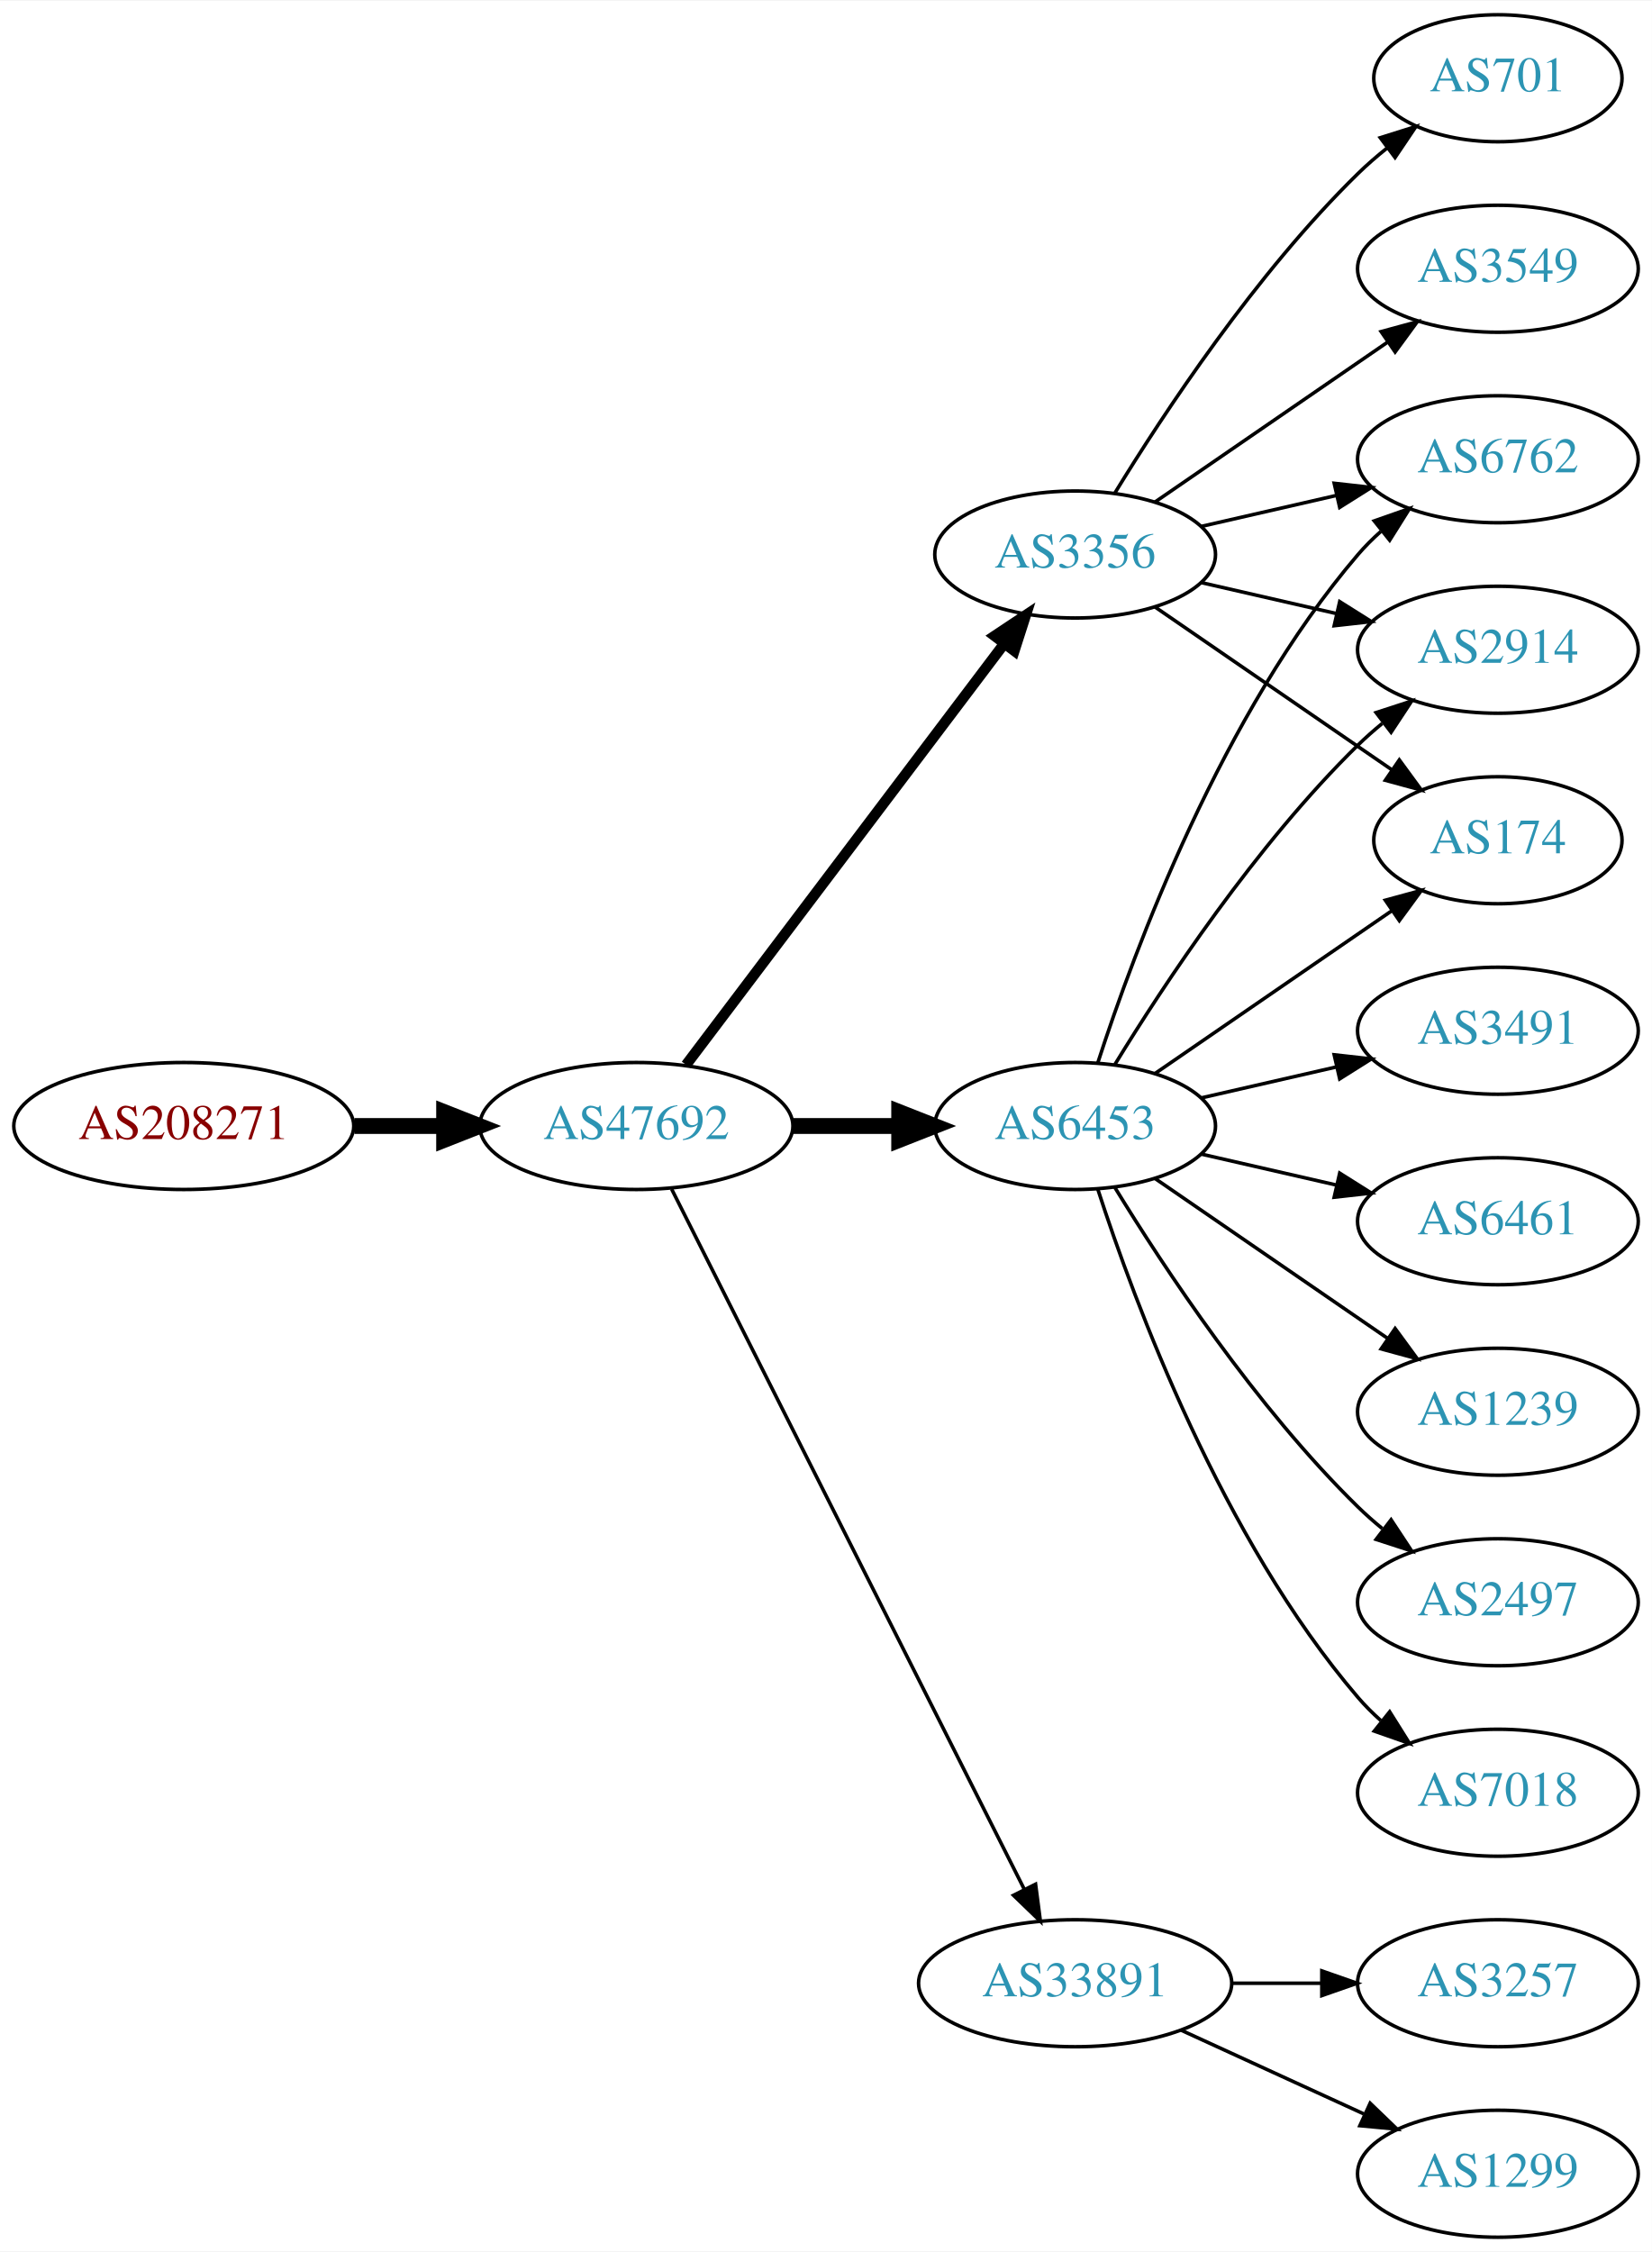
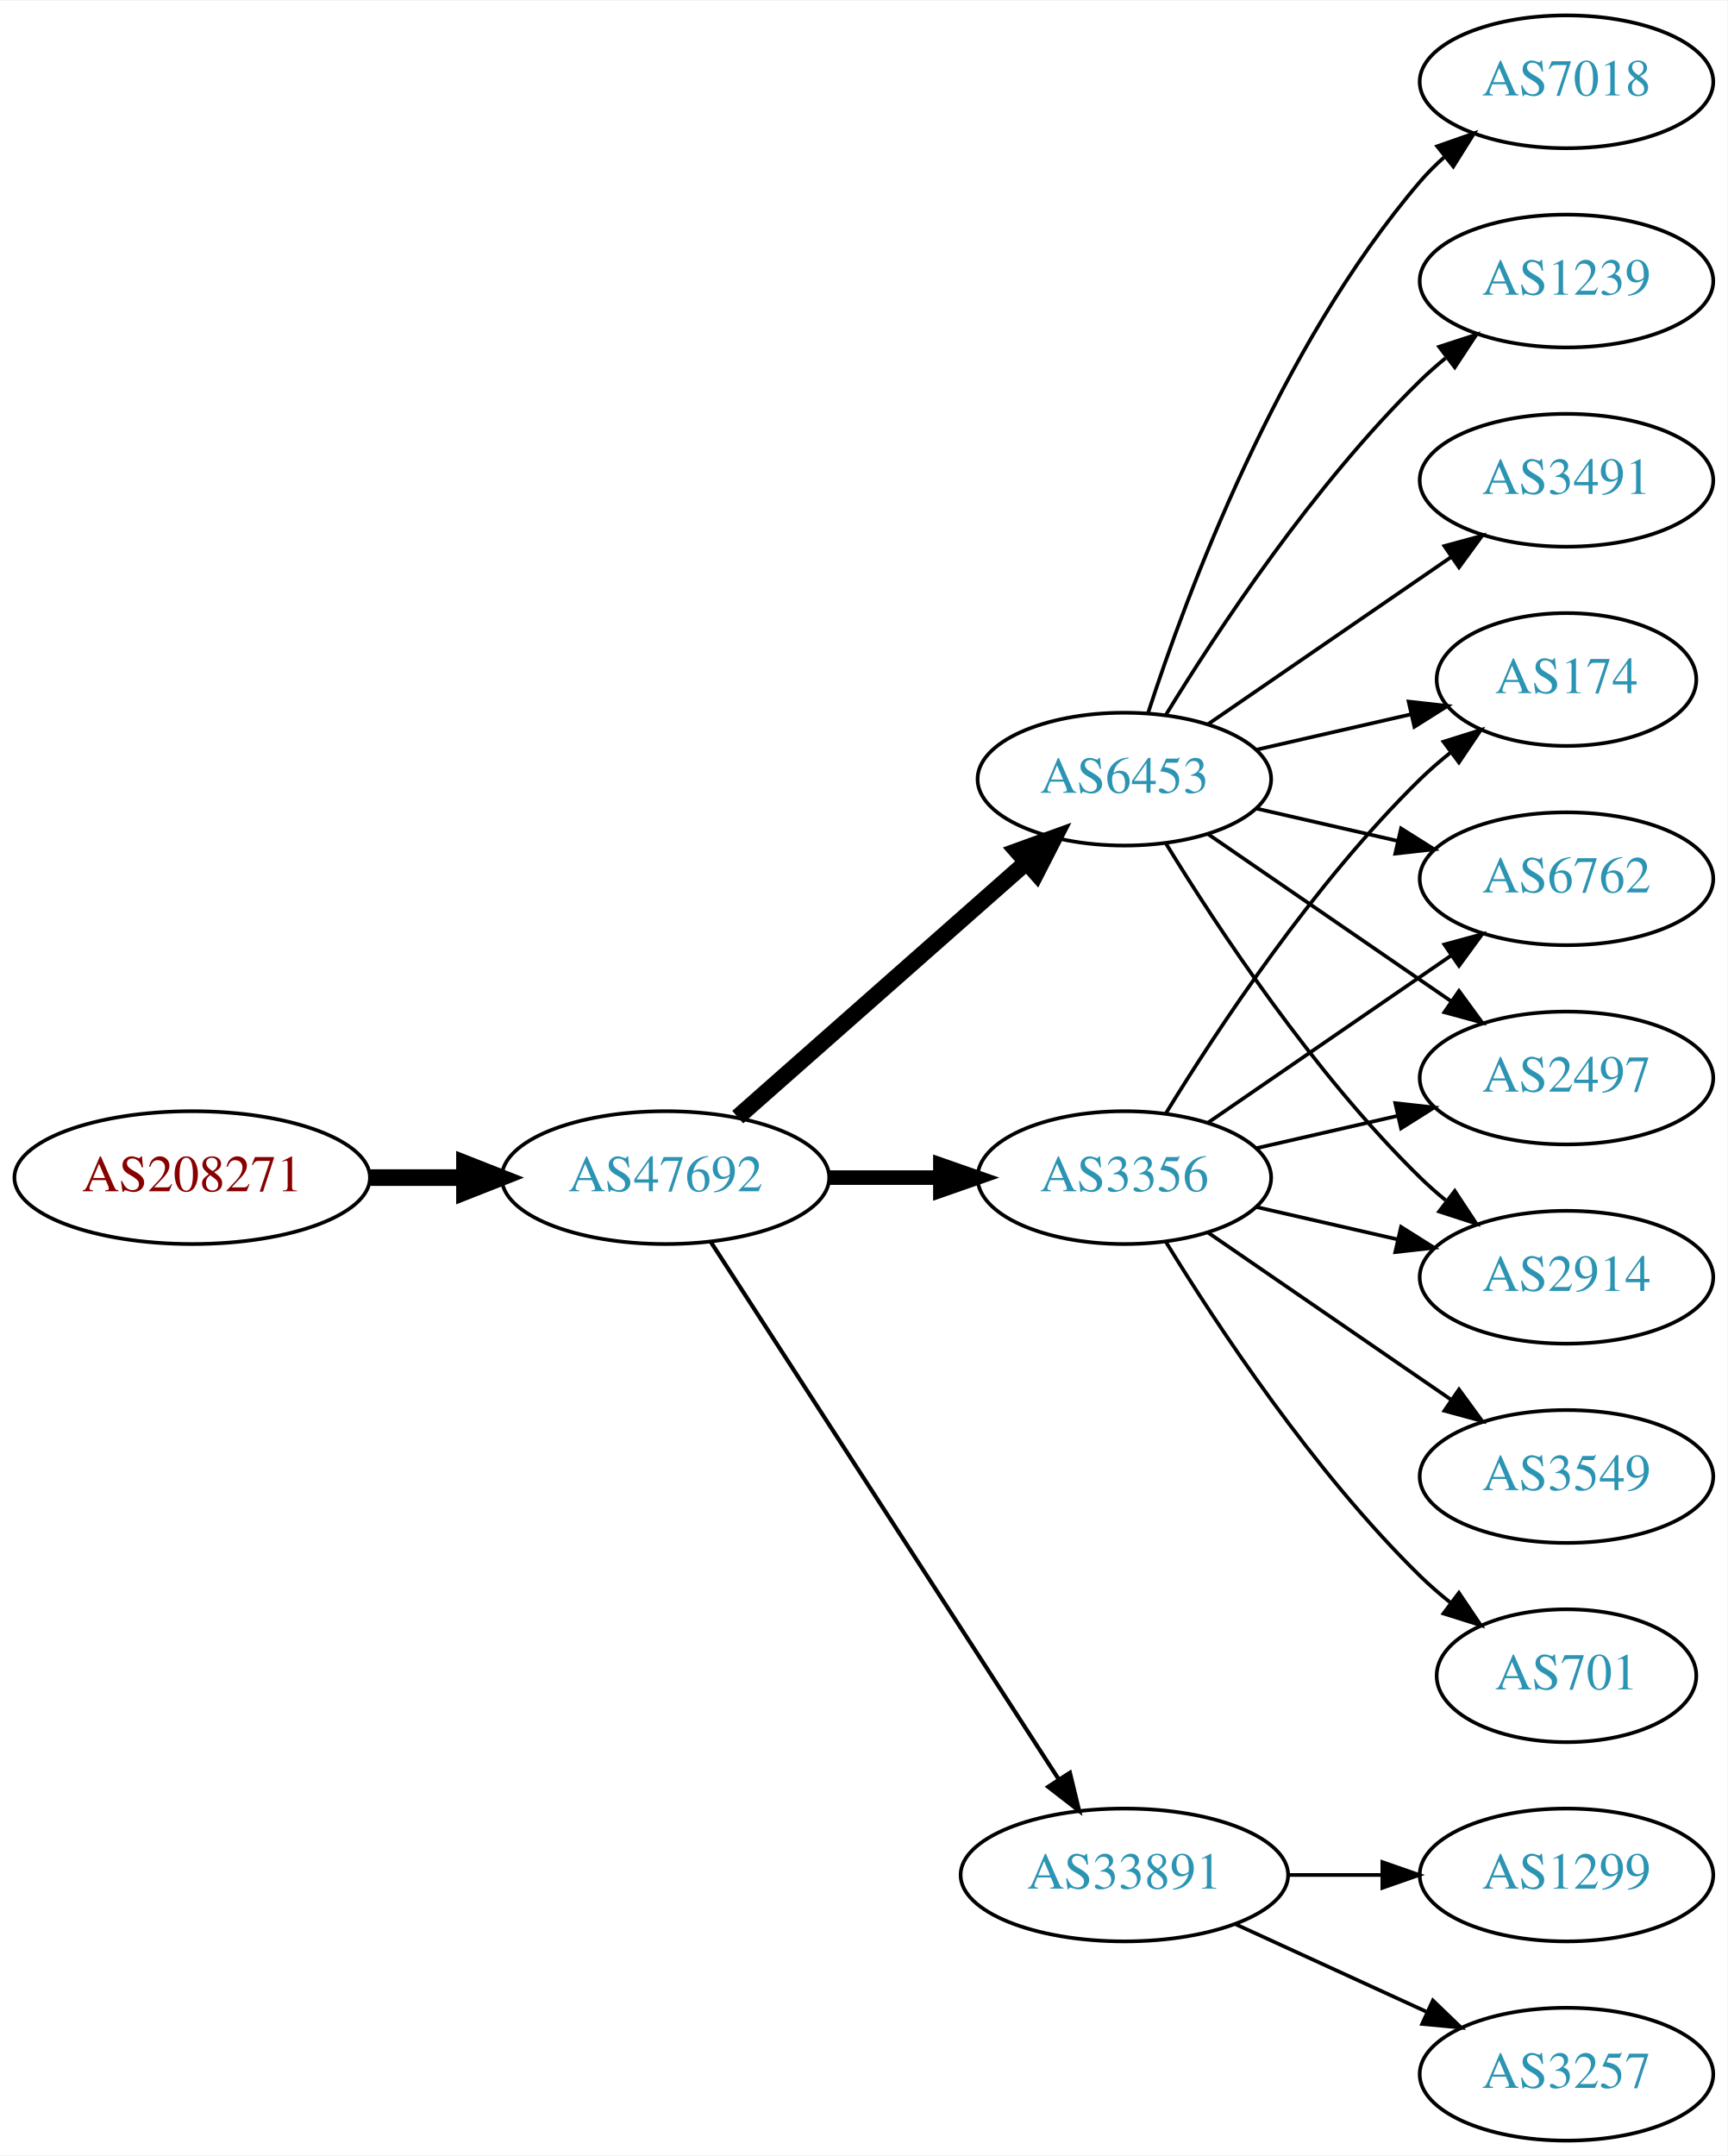
- <svg xmlns="http://www.w3.org/2000/svg" xmlns:xlink="http://www.w3.org/1999/xlink" width="468pt" height="638pt" viewBox="0.00 0.00 468.27 638.00">
-   <g id="graph0" class="graph" transform="scale(1 1) rotate(0) translate(4 634)">
-     <polygon fill="white" stroke="none" points="-4,4 -4,-634 464.269,-634 464.269,4 -4,4" />
+ <svg xmlns="http://www.w3.org/2000/svg" xmlns:xlink="http://www.w3.org/1999/xlink" width="468pt" height="584pt" viewBox="0.00 0.00 468.27 584.00">
+   <g id="graph0" class="graph" transform="scale(1 1) rotate(0) translate(4 580)">
+     <polygon fill="white" stroke="none" points="-4,4 -4,-580 464.269,-580 464.269,4 -4,4" />
    <g id="node1" class="node">
      <g id="a_node1">
        <a xlink:href="/asn/208271" xlink:title="AS208271 ~ JAGGAER Austria GmbH [AT]">
-           <ellipse fill="#ffffff" stroke="black" cx="48.096" cy="-315" rx="48.192" ry="18" />
-           <text text-anchor="middle" x="48.096" y="-311.3" font-family="Times,serif" font-size="14.00" fill="#880000">AS208271</text>
+           <ellipse fill="#ffffff" stroke="black" cx="48.096" cy="-261" rx="48.192" ry="18" />
+           <text text-anchor="middle" x="48.096" y="-257.3" font-family="Times,serif" font-size="14.00" fill="#880000">AS208271</text>
        </a>
      </g>
    </g>
    <g id="node2" class="node">
      <g id="a_node2">
        <a xlink:href="/asn/47692" xlink:title="AS47692 ~ Nessus GmbH [AT]">
-           <ellipse fill="#ffffff" stroke="black" cx="176.388" cy="-315" rx="44.393" ry="18" />
-           <text text-anchor="middle" x="176.388" y="-311.3" font-family="Times,serif" font-size="14.00" fill="#2c94b3">AS47692</text>
+           <ellipse fill="#ffffff" stroke="black" cx="176.388" cy="-261" rx="44.393" ry="18" />
+           <text text-anchor="middle" x="176.388" y="-257.3" font-family="Times,serif" font-size="14.00" fill="#2c94b3">AS47692</text>
        </a>
      </g>
    </g>
    <g id="edge1" class="edge">
-       <path fill="none" stroke="black" stroke-width="4.5" d="M96.481,-315C104.742,-315 113.386,-315 121.799,-315" />
-       <polygon fill="black" stroke="black" stroke-width="4.5" points="121.904,-318.938 131.904,-315 121.904,-311.063 121.904,-318.938" />
+       <path fill="none" stroke="black" stroke-width="4.5" d="M96.481,-261C104.742,-261 113.386,-261 121.799,-261" />
+       <polygon fill="black" stroke="black" stroke-width="4.5" points="121.904,-264.938 131.904,-261 121.904,-257.063 121.904,-264.938" />
    </g>
    <g id="node3" class="node">
      <g id="a_node3">
-         <a xlink:href="/asn/6453" xlink:title="AS6453 ~ TATA COMMUNICATIONS (AMERICA) INC [US]">
-           <ellipse fill="#ffffff" stroke="black" cx="300.78" cy="-315" rx="39.794" ry="18" />
-           <text text-anchor="middle" x="300.78" y="-311.3" font-family="Times,serif" font-size="14.00" fill="#2c94b3">AS6453</text>
+         <a xlink:href="/asn/3356" xlink:title="AS3356 ~ Level 3 Parent, LLC [US]">
+           <ellipse fill="#ffffff" stroke="black" cx="300.78" cy="-261" rx="39.794" ry="18" />
+           <text text-anchor="middle" x="300.78" y="-257.3" font-family="Times,serif" font-size="14.00" fill="#2c94b3">AS3356</text>
        </a>
      </g>
    </g>
    <g id="edge2" class="edge">
-       <path fill="none" stroke="black" stroke-width="4.5" d="M220.883,-315C230.572,-315 240.909,-315 250.802,-315" />
-       <polygon fill="black" stroke="black" stroke-width="4.5" points="250.904,-318.938 260.904,-315 250.904,-311.063 250.904,-318.938" />
+       <path fill="none" stroke="black" stroke-width="3.938" d="M220.883,-261C230.572,-261 240.909,-261 250.802,-261" />
+       <polygon fill="black" stroke="black" stroke-width="3.938" points="250.904,-264.5 260.904,-261 250.904,-257.5 250.904,-264.5" />
    </g>
    <g id="node4" class="node">
      <g id="a_node4">
-         <a xlink:href="/asn/3356" xlink:title="AS3356 ~ Level 3 Parent, LLC [US]">
-           <ellipse fill="#ffffff" stroke="black" cx="300.78" cy="-477" rx="39.794" ry="18" />
-           <text text-anchor="middle" x="300.78" y="-473.3" font-family="Times,serif" font-size="14.00" fill="#2c94b3">AS3356</text>
+         <a xlink:href="/asn/6453" xlink:title="AS6453 ~ TATA COMMUNICATIONS (AMERICA) INC [US]">
+           <ellipse fill="#ffffff" stroke="black" cx="300.78" cy="-369" rx="39.794" ry="18" />
+           <text text-anchor="middle" x="300.78" y="-365.3" font-family="Times,serif" font-size="14.00" fill="#2c94b3">AS6453</text>
        </a>
      </g>
    </g>
    <g id="edge3" class="edge">
-       <path fill="none" stroke="black" stroke-width="3" d="M190.486,-332.337C212.11,-360.96 255.381,-418.233 280.504,-451.486" />
-       <polygon fill="black" stroke="black" stroke-width="3" points="277.955,-453.919 286.776,-459.788 283.54,-449.699 277.955,-453.919" />
+       <path fill="none" stroke="black" stroke-width="4.5" d="M195.976,-277.403C216.794,-295.772 250.67,-325.665 274.029,-346.278" />
+       <polygon fill="black" stroke="black" stroke-width="4.5" points="271.711,-349.484 281.815,-353.148 276.922,-343.579 271.711,-349.484" />
    </g>
    <g id="node5" class="node">
      <g id="a_node5">
        <a xlink:href="/asn/33891" xlink:title="AS33891 ~ CORE-BACKBONE GMBH GLOBAL NETWORK [DE]">
          <ellipse fill="#ffffff" stroke="black" cx="300.78" cy="-72" rx="44.393" ry="18" />
          <text text-anchor="middle" x="300.78" y="-68.3" font-family="Times,serif" font-size="14.00" fill="#2c94b3">AS33891</text>
        </a>
      </g>
    </g>
    <g id="edge4" class="edge">
-       <path fill="none" stroke="black" d="M186.387,-297.132C207.659,-254.899 261.134,-148.728 286.295,-98.773" />
-       <polygon fill="black" stroke="black" points="289.559,-100.072 290.932,-89.567 283.307,-96.924 289.559,-100.072" />
+       <path fill="none" stroke="black" stroke-width="1.125" d="M188.683,-243.558C210.268,-210.225 257.484,-137.314 282.856,-98.134" />
+       <polygon fill="black" stroke="black" stroke-width="1.125" points="286.014,-99.696 288.512,-89.4 280.139,-95.891 286.014,-99.696" />
    </g>
    <g id="node6" class="node">
      <g id="a_node6">
-         <a xlink:href="/asn/6461" xlink:title="AS6461 ~ Zayo Bandwidth [US]">
+         <a xlink:href="/asn/2914" xlink:title="AS2914 ~ NTT America, Inc. [US]">
+           <ellipse fill="#ffffff" stroke="black" cx="420.622" cy="-234" rx="39.794" ry="18" />
+           <text text-anchor="middle" x="420.622" y="-230.3" font-family="Times,serif" font-size="14.00" fill="#2c94b3">AS2914</text>
+         </a>
+       </g>
+     </g>
+     <g id="edge12" class="edge">
+       <path fill="none" stroke="black" d="M336.499,-253.045C348.499,-250.296 362.12,-247.175 374.812,-244.267" />
+       <polygon fill="black" stroke="black" points="375.778,-247.636 384.744,-241.991 374.215,-240.813 375.778,-247.636" />
+     </g>
+     <g id="node9" class="node">
+       <g id="a_node9">
+         <a xlink:href="/asn/174" xlink:title="AS174 ~ Cogent Communications [US]">
+           <ellipse fill="#ffffff" stroke="black" cx="420.622" cy="-396" rx="35.194" ry="18" />
+           <text text-anchor="middle" x="420.622" y="-392.3" font-family="Times,serif" font-size="14.00" fill="#2c94b3">AS174</text>
+         </a>
+       </g>
+     </g>
+     <g id="edge16" class="edge">
+       <path fill="none" stroke="black" d="M312.045,-278.44C325.854,-300.991 352.043,-340.722 380.976,-369 383.511,-371.478 386.295,-373.89 389.17,-376.188" />
+       <polygon fill="black" stroke="black" points="387.279,-379.144 397.387,-382.321 391.466,-373.535 387.279,-379.144" />
+     </g>
+     <g id="node10" class="node">
+       <g id="a_node10">
+         <a xlink:href="/asn/6762" xlink:title="AS6762 ~ TELECOM ITALIA SPARKLE S.p.A. [IT]">
+           <ellipse fill="#ffffff" stroke="black" cx="420.622" cy="-342" rx="39.794" ry="18" />
+           <text text-anchor="middle" x="420.622" y="-338.3" font-family="Times,serif" font-size="14.00" fill="#2c94b3">AS6762</text>
+         </a>
+       </g>
+     </g>
+     <g id="edge14" class="edge">
+       <path fill="none" stroke="black" d="M323.394,-275.857C341.882,-288.565 368.696,-306.995 389.326,-321.175" />
+       <polygon fill="black" stroke="black" points="387.522,-324.183 397.746,-326.963 391.488,-318.414 387.522,-324.183" />
+     </g>
+     <g id="node11" class="node">
+       <g id="a_node11">
+         <a xlink:href="/asn/2497" xlink:title="AS2497 ~ Internet Initiative Japan Inc. [JP]">
          <ellipse fill="#ffffff" stroke="black" cx="420.622" cy="-288" rx="39.794" ry="18" />
-           <text text-anchor="middle" x="420.622" y="-284.3" font-family="Times,serif" font-size="14.00" fill="#2c94b3">AS6461</text>
-         </a>
-       </g>
+           <text text-anchor="middle" x="420.622" y="-284.3" font-family="Times,serif" font-size="14.00" fill="#2c94b3">AS2497</text>
+         </a>
+       </g>
+     </g>
+     <g id="edge15" class="edge">
+       <path fill="none" stroke="black" d="M336.499,-268.955C348.499,-271.704 362.12,-274.825 374.812,-277.733" />
+       <polygon fill="black" stroke="black" points="374.215,-281.187 384.744,-280.009 375.778,-274.364 374.215,-281.187" />
+     </g>
+     <g id="node13" class="node">
+       <g id="a_node13">
+         <a xlink:href="/asn/701" xlink:title="AS701 ~ UUNET [US]">
+           <ellipse fill="#ffffff" stroke="black" cx="420.622" cy="-126" rx="35.194" ry="18" />
+           <text text-anchor="middle" x="420.622" y="-122.3" font-family="Times,serif" font-size="14.00" fill="#2c94b3">AS701</text>
+         </a>
+       </g>
+     </g>
+     <g id="edge13" class="edge">
+       <path fill="none" stroke="black" d="M312.045,-243.56C325.854,-221.009 352.043,-181.278 380.976,-153 383.511,-150.522 386.295,-148.11 389.17,-145.812" />
+       <polygon fill="black" stroke="black" points="391.466,-148.465 397.387,-139.679 387.279,-142.856 391.466,-148.465" />
+     </g>
+     <g id="node14" class="node">
+       <g id="a_node14">
+         <a xlink:href="/asn/3549" xlink:title="AS3549 ~ Level 3 Parent, LLC [US]">
+           <ellipse fill="#ffffff" stroke="black" cx="420.622" cy="-180" rx="39.794" ry="18" />
+           <text text-anchor="middle" x="420.622" y="-176.3" font-family="Times,serif" font-size="14.00" fill="#2c94b3">AS3549</text>
+         </a>
+       </g>
+     </g>
+     <g id="edge17" class="edge">
+       <path fill="none" stroke="black" d="M323.394,-246.143C341.882,-233.435 368.696,-215.005 389.326,-200.825" />
+       <polygon fill="black" stroke="black" points="391.488,-203.586 397.746,-195.037 387.522,-197.817 391.488,-203.586" />
    </g>
    <g id="edge5" class="edge">
-       <path fill="none" stroke="black" d="M336.499,-307.045C348.499,-304.296 362.12,-301.175 374.812,-298.267" />
-       <polygon fill="black" stroke="black" points="375.778,-301.636 384.744,-295.991 374.215,-294.813 375.778,-301.636" />
+       <path fill="none" stroke="black" d="M312.045,-351.56C325.854,-329.009 352.043,-289.278 380.976,-261 383.116,-258.908 385.433,-256.863 387.833,-254.894" />
+       <polygon fill="black" stroke="black" points="390.343,-257.382 396.175,-248.536 386.1,-251.815 390.343,-257.382" />
    </g>
    <g id="node7" class="node">
      <g id="a_node7">
-         <a xlink:href="/asn/6762" xlink:title="AS6762 ~ TELECOM ITALIA SPARKLE S.p.A. [IT]">
-           <ellipse fill="#ffffff" stroke="black" cx="420.622" cy="-504" rx="39.794" ry="18" />
-           <text text-anchor="middle" x="420.622" y="-500.3" font-family="Times,serif" font-size="14.00" fill="#2c94b3">AS6762</text>
+         <a xlink:href="/asn/7018" xlink:title="AS7018 ~ AT&amp;T Services, Inc. [US]">
+           <ellipse fill="#ffffff" stroke="black" cx="420.622" cy="-558" rx="39.794" ry="18" />
+           <text text-anchor="middle" x="420.622" y="-554.3" font-family="Times,serif" font-size="14.00" fill="#2c94b3">AS7018</text>
        </a>
      </g>
    </g>
    <g id="edge6" class="edge">
-       <path fill="none" stroke="black" d="M307.227,-332.991C317.541,-364.816 342.403,-431.927 380.976,-477 382.922,-479.274 385.1,-481.449 387.404,-483.507" />
-       <polygon fill="black" stroke="black" points="385.574,-486.524 395.573,-490.027 389.941,-481.053 385.574,-486.524" />
+       <path fill="none" stroke="black" d="M307.227,-386.991C317.541,-418.816 342.403,-485.927 380.976,-531 382.922,-533.274 385.1,-535.449 387.404,-537.507" />
+       <polygon fill="black" stroke="black" points="385.574,-540.524 395.573,-544.027 389.941,-535.053 385.574,-540.524" />
    </g>
    <g id="node8" class="node">
      <g id="a_node8">
        <a xlink:href="/asn/1239" xlink:title="AS1239 ~ Sprint [US]">
-           <ellipse fill="#ffffff" stroke="black" cx="420.622" cy="-234" rx="39.794" ry="18" />
-           <text text-anchor="middle" x="420.622" y="-230.3" font-family="Times,serif" font-size="14.00" fill="#2c94b3">AS1239</text>
+           <ellipse fill="#ffffff" stroke="black" cx="420.622" cy="-504" rx="39.794" ry="18" />
+           <text text-anchor="middle" x="420.622" y="-500.3" font-family="Times,serif" font-size="14.00" fill="#2c94b3">AS1239</text>
        </a>
      </g>
    </g>
    <g id="edge7" class="edge">
-       <path fill="none" stroke="black" d="M323.394,-300.143C341.882,-287.435 368.696,-269.005 389.326,-254.825" />
-       <polygon fill="black" stroke="black" points="391.488,-257.586 397.746,-249.037 387.522,-251.817 391.488,-257.586" />
-     </g>
-     <g id="node9" class="node">
-       <g id="a_node9">
-         <a xlink:href="/asn/2497" xlink:title="AS2497 ~ Internet Initiative Japan Inc. [JP]">
-           <ellipse fill="#ffffff" stroke="black" cx="420.622" cy="-180" rx="39.794" ry="18" />
-           <text text-anchor="middle" x="420.622" y="-176.3" font-family="Times,serif" font-size="14.00" fill="#2c94b3">AS2497</text>
-         </a>
-       </g>
+       <path fill="none" stroke="black" d="M312.045,-386.44C325.854,-408.991 352.043,-448.722 380.976,-477 383.116,-479.092 385.433,-481.137 387.833,-483.106" />
+       <polygon fill="black" stroke="black" points="386.1,-486.185 396.175,-489.464 390.343,-480.618 386.1,-486.185" />
    </g>
    <g id="edge8" class="edge">
-       <path fill="none" stroke="black" d="M312.045,-297.56C325.854,-275.009 352.043,-235.278 380.976,-207 383.116,-204.908 385.433,-202.863 387.833,-200.894" />
-       <polygon fill="black" stroke="black" points="390.343,-203.382 396.175,-194.536 386.1,-197.815 390.343,-203.382" />
-     </g>
-     <g id="node10" class="node">
-       <g id="a_node10">
-         <a xlink:href="/asn/7018" xlink:title="AS7018 ~ AT&amp;T Services, Inc. [US]">
-           <ellipse fill="#ffffff" stroke="black" cx="420.622" cy="-126" rx="39.794" ry="18" />
-           <text text-anchor="middle" x="420.622" y="-122.3" font-family="Times,serif" font-size="14.00" fill="#2c94b3">AS7018</text>
-         </a>
-       </g>
+       <path fill="none" stroke="black" d="M336.499,-376.955C349.592,-379.955 364.614,-383.396 378.255,-386.522" />
+       <polygon fill="black" stroke="black" points="377.833,-390.016 388.362,-388.838 379.396,-383.193 377.833,-390.016" />
    </g>
    <g id="edge9" class="edge">
-       <path fill="none" stroke="black" d="M307.227,-297.009C317.541,-265.184 342.403,-198.073 380.976,-153 382.922,-150.726 385.1,-148.551 387.404,-146.493" />
-       <polygon fill="black" stroke="black" points="389.941,-148.947 395.573,-139.973 385.574,-143.476 389.941,-148.947" />
-     </g>
-     <g id="node11" class="node">
-       <g id="a_node11">
-         <a xlink:href="/asn/2914" xlink:title="AS2914 ~ NTT America, Inc. [US]">
-           <ellipse fill="#ffffff" stroke="black" cx="420.622" cy="-450" rx="39.794" ry="18" />
-           <text text-anchor="middle" x="420.622" y="-446.3" font-family="Times,serif" font-size="14.00" fill="#2c94b3">AS2914</text>
-         </a>
-       </g>
+       <path fill="none" stroke="black" d="M336.499,-361.045C348.499,-358.296 362.12,-355.175 374.812,-352.267" />
+       <polygon fill="black" stroke="black" points="375.778,-355.636 384.744,-349.991 374.215,-348.813 375.778,-355.636" />
    </g>
    <g id="edge10" class="edge">
-       <path fill="none" stroke="black" d="M312.045,-332.44C325.854,-354.991 352.043,-394.722 380.976,-423 383.116,-425.092 385.433,-427.137 387.833,-429.106" />
-       <polygon fill="black" stroke="black" points="386.1,-432.185 396.175,-435.464 390.343,-426.618 386.1,-432.185" />
+       <path fill="none" stroke="black" d="M323.394,-354.143C341.882,-341.435 368.696,-323.005 389.326,-308.825" />
+       <polygon fill="black" stroke="black" points="391.488,-311.586 397.746,-303.037 387.522,-305.817 391.488,-311.586" />
    </g>
    <g id="node12" class="node">
      <g id="a_node12">
        <a xlink:href="/asn/3491" xlink:title="AS3491 ~ PCCW Global, Inc. [US]">
-           <ellipse fill="#ffffff" stroke="black" cx="420.622" cy="-342" rx="39.794" ry="18" />
-           <text text-anchor="middle" x="420.622" y="-338.3" font-family="Times,serif" font-size="14.00" fill="#2c94b3">AS3491</text>
+           <ellipse fill="#ffffff" stroke="black" cx="420.622" cy="-450" rx="39.794" ry="18" />
+           <text text-anchor="middle" x="420.622" y="-446.3" font-family="Times,serif" font-size="14.00" fill="#2c94b3">AS3491</text>
        </a>
      </g>
    </g>
    <g id="edge11" class="edge">
-       <path fill="none" stroke="black" d="M336.499,-322.955C348.499,-325.704 362.12,-328.825 374.812,-331.733" />
-       <polygon fill="black" stroke="black" points="374.215,-335.187 384.744,-334.009 375.778,-328.364 374.215,-335.187" />
-     </g>
-     <g id="node13" class="node">
-       <g id="a_node13">
-         <a xlink:href="/asn/174" xlink:title="AS174 ~ Cogent Communications [US]">
-           <ellipse fill="#ffffff" stroke="black" cx="420.622" cy="-396" rx="35.194" ry="18" />
-           <text text-anchor="middle" x="420.622" y="-392.3" font-family="Times,serif" font-size="14.00" fill="#2c94b3">AS174</text>
-         </a>
-       </g>
-     </g>
-     <g id="edge12" class="edge">
-       <path fill="none" stroke="black" d="M323.394,-329.857C342.231,-342.805 369.711,-361.693 390.487,-375.973" />
-       <polygon fill="black" stroke="black" points="388.712,-379.001 398.935,-381.781 392.677,-373.232 388.712,-379.001" />
-     </g>
-     <g id="edge17" class="edge">
-       <path fill="none" stroke="black" d="M336.499,-484.955C348.499,-487.704 362.12,-490.825 374.812,-493.733" />
-       <polygon fill="black" stroke="black" points="374.215,-497.187 384.744,-496.009 375.778,-490.364 374.215,-497.187" />
-     </g>
-     <g id="edge16" class="edge">
-       <path fill="none" stroke="black" d="M336.499,-469.045C348.499,-466.296 362.12,-463.175 374.812,-460.267" />
-       <polygon fill="black" stroke="black" points="375.778,-463.636 384.744,-457.991 374.215,-456.813 375.778,-463.636" />
-     </g>
-     <g id="edge14" class="edge">
-       <path fill="none" stroke="black" d="M323.394,-462.143C342.231,-449.195 369.711,-430.307 390.487,-416.027" />
-       <polygon fill="black" stroke="black" points="392.677,-418.768 398.935,-410.219 388.712,-412.999 392.677,-418.768" />
-     </g>
-     <g id="node14" class="node">
-       <g id="a_node14">
-         <a xlink:href="/asn/701" xlink:title="AS701 ~ UUNET [US]">
-           <ellipse fill="#ffffff" stroke="black" cx="420.622" cy="-612" rx="35.194" ry="18" />
-           <text text-anchor="middle" x="420.622" y="-608.3" font-family="Times,serif" font-size="14.00" fill="#2c94b3">AS701</text>
-         </a>
-       </g>
-     </g>
-     <g id="edge13" class="edge">
-       <path fill="none" stroke="black" d="M312.045,-494.44C325.854,-516.991 352.043,-556.722 380.976,-585 383.511,-587.478 386.295,-589.89 389.17,-592.188" />
-       <polygon fill="black" stroke="black" points="387.279,-595.144 397.387,-598.321 391.466,-589.535 387.279,-595.144" />
+       <path fill="none" stroke="black" d="M323.394,-383.857C341.882,-396.565 368.696,-414.995 389.326,-429.175" />
+       <polygon fill="black" stroke="black" points="387.522,-432.183 397.746,-434.963 391.488,-426.414 387.522,-432.183" />
    </g>
    <g id="node15" class="node">
      <g id="a_node15">
-         <a xlink:href="/asn/3549" xlink:title="AS3549 ~ Level 3 Parent, LLC [US]">
-           <ellipse fill="#ffffff" stroke="black" cx="420.622" cy="-558" rx="39.794" ry="18" />
-           <text text-anchor="middle" x="420.622" y="-554.3" font-family="Times,serif" font-size="14.00" fill="#2c94b3">AS3549</text>
-         </a>
-       </g>
-     </g>
-     <g id="edge15" class="edge">
-       <path fill="none" stroke="black" d="M323.394,-491.857C341.882,-504.565 368.696,-522.995 389.326,-537.175" />
-       <polygon fill="black" stroke="black" points="387.522,-540.183 397.746,-542.963 391.488,-534.414 387.522,-540.183" />
+         <a xlink:href="/asn/3257" xlink:title="AS3257 ~ GTT [DE]">
+           <ellipse fill="#ffffff" stroke="black" cx="420.622" cy="-18" rx="39.794" ry="18" />
+           <text text-anchor="middle" x="420.622" y="-14.3" font-family="Times,serif" font-size="14.00" fill="#2c94b3">AS3257</text>
+         </a>
+       </g>
+     </g>
+     <g id="edge18" class="edge">
+       <path fill="none" stroke="black" d="M330.909,-58.652C346.521,-51.498 365.918,-42.609 382.59,-34.969" />
+       <polygon fill="black" stroke="black" points="384.409,-37.986 392.042,-30.638 381.493,-31.622 384.409,-37.986" />
    </g>
    <g id="node16" class="node">
      <g id="a_node16">
-         <a xlink:href="/asn/3257" xlink:title="AS3257 ~ GTT [DE]">
+         <a xlink:href="/asn/1299" xlink:title="AS1299 ~ Telia Carrier [EU]">
          <ellipse fill="#ffffff" stroke="black" cx="420.622" cy="-72" rx="39.794" ry="18" />
-           <text text-anchor="middle" x="420.622" y="-68.3" font-family="Times,serif" font-size="14.00" fill="#2c94b3">AS3257</text>
-         </a>
-       </g>
-     </g>
-     <g id="edge18" class="edge">
+           <text text-anchor="middle" x="420.622" y="-68.3" font-family="Times,serif" font-size="14.00" fill="#2c94b3">AS1299</text>
+         </a>
+       </g>
+     </g>
+     <g id="edge19" class="edge">
      <path fill="none" stroke="black" d="M344.991,-72C353.303,-72 362.066,-72 370.548,-72" />
      <polygon fill="black" stroke="black" points="370.707,-75.5 380.707,-72 370.707,-68.5 370.707,-75.5" />
    </g>
-     <g id="node17" class="node">
-       <g id="a_node17">
-         <a xlink:href="/asn/1299" xlink:title="AS1299 ~ Telia Carrier [EU]">
-           <ellipse fill="#ffffff" stroke="black" cx="420.622" cy="-18" rx="39.794" ry="18" />
-           <text text-anchor="middle" x="420.622" y="-14.3" font-family="Times,serif" font-size="14.00" fill="#2c94b3">AS1299</text>
-         </a>
-       </g>
-     </g>
-     <g id="edge19" class="edge">
-       <path fill="none" stroke="black" d="M330.909,-58.652C346.521,-51.498 365.918,-42.609 382.59,-34.969" />
-       <polygon fill="black" stroke="black" points="384.409,-37.986 392.042,-30.638 381.493,-31.622 384.409,-37.986" />
-     </g>
  </g>
</svg>
